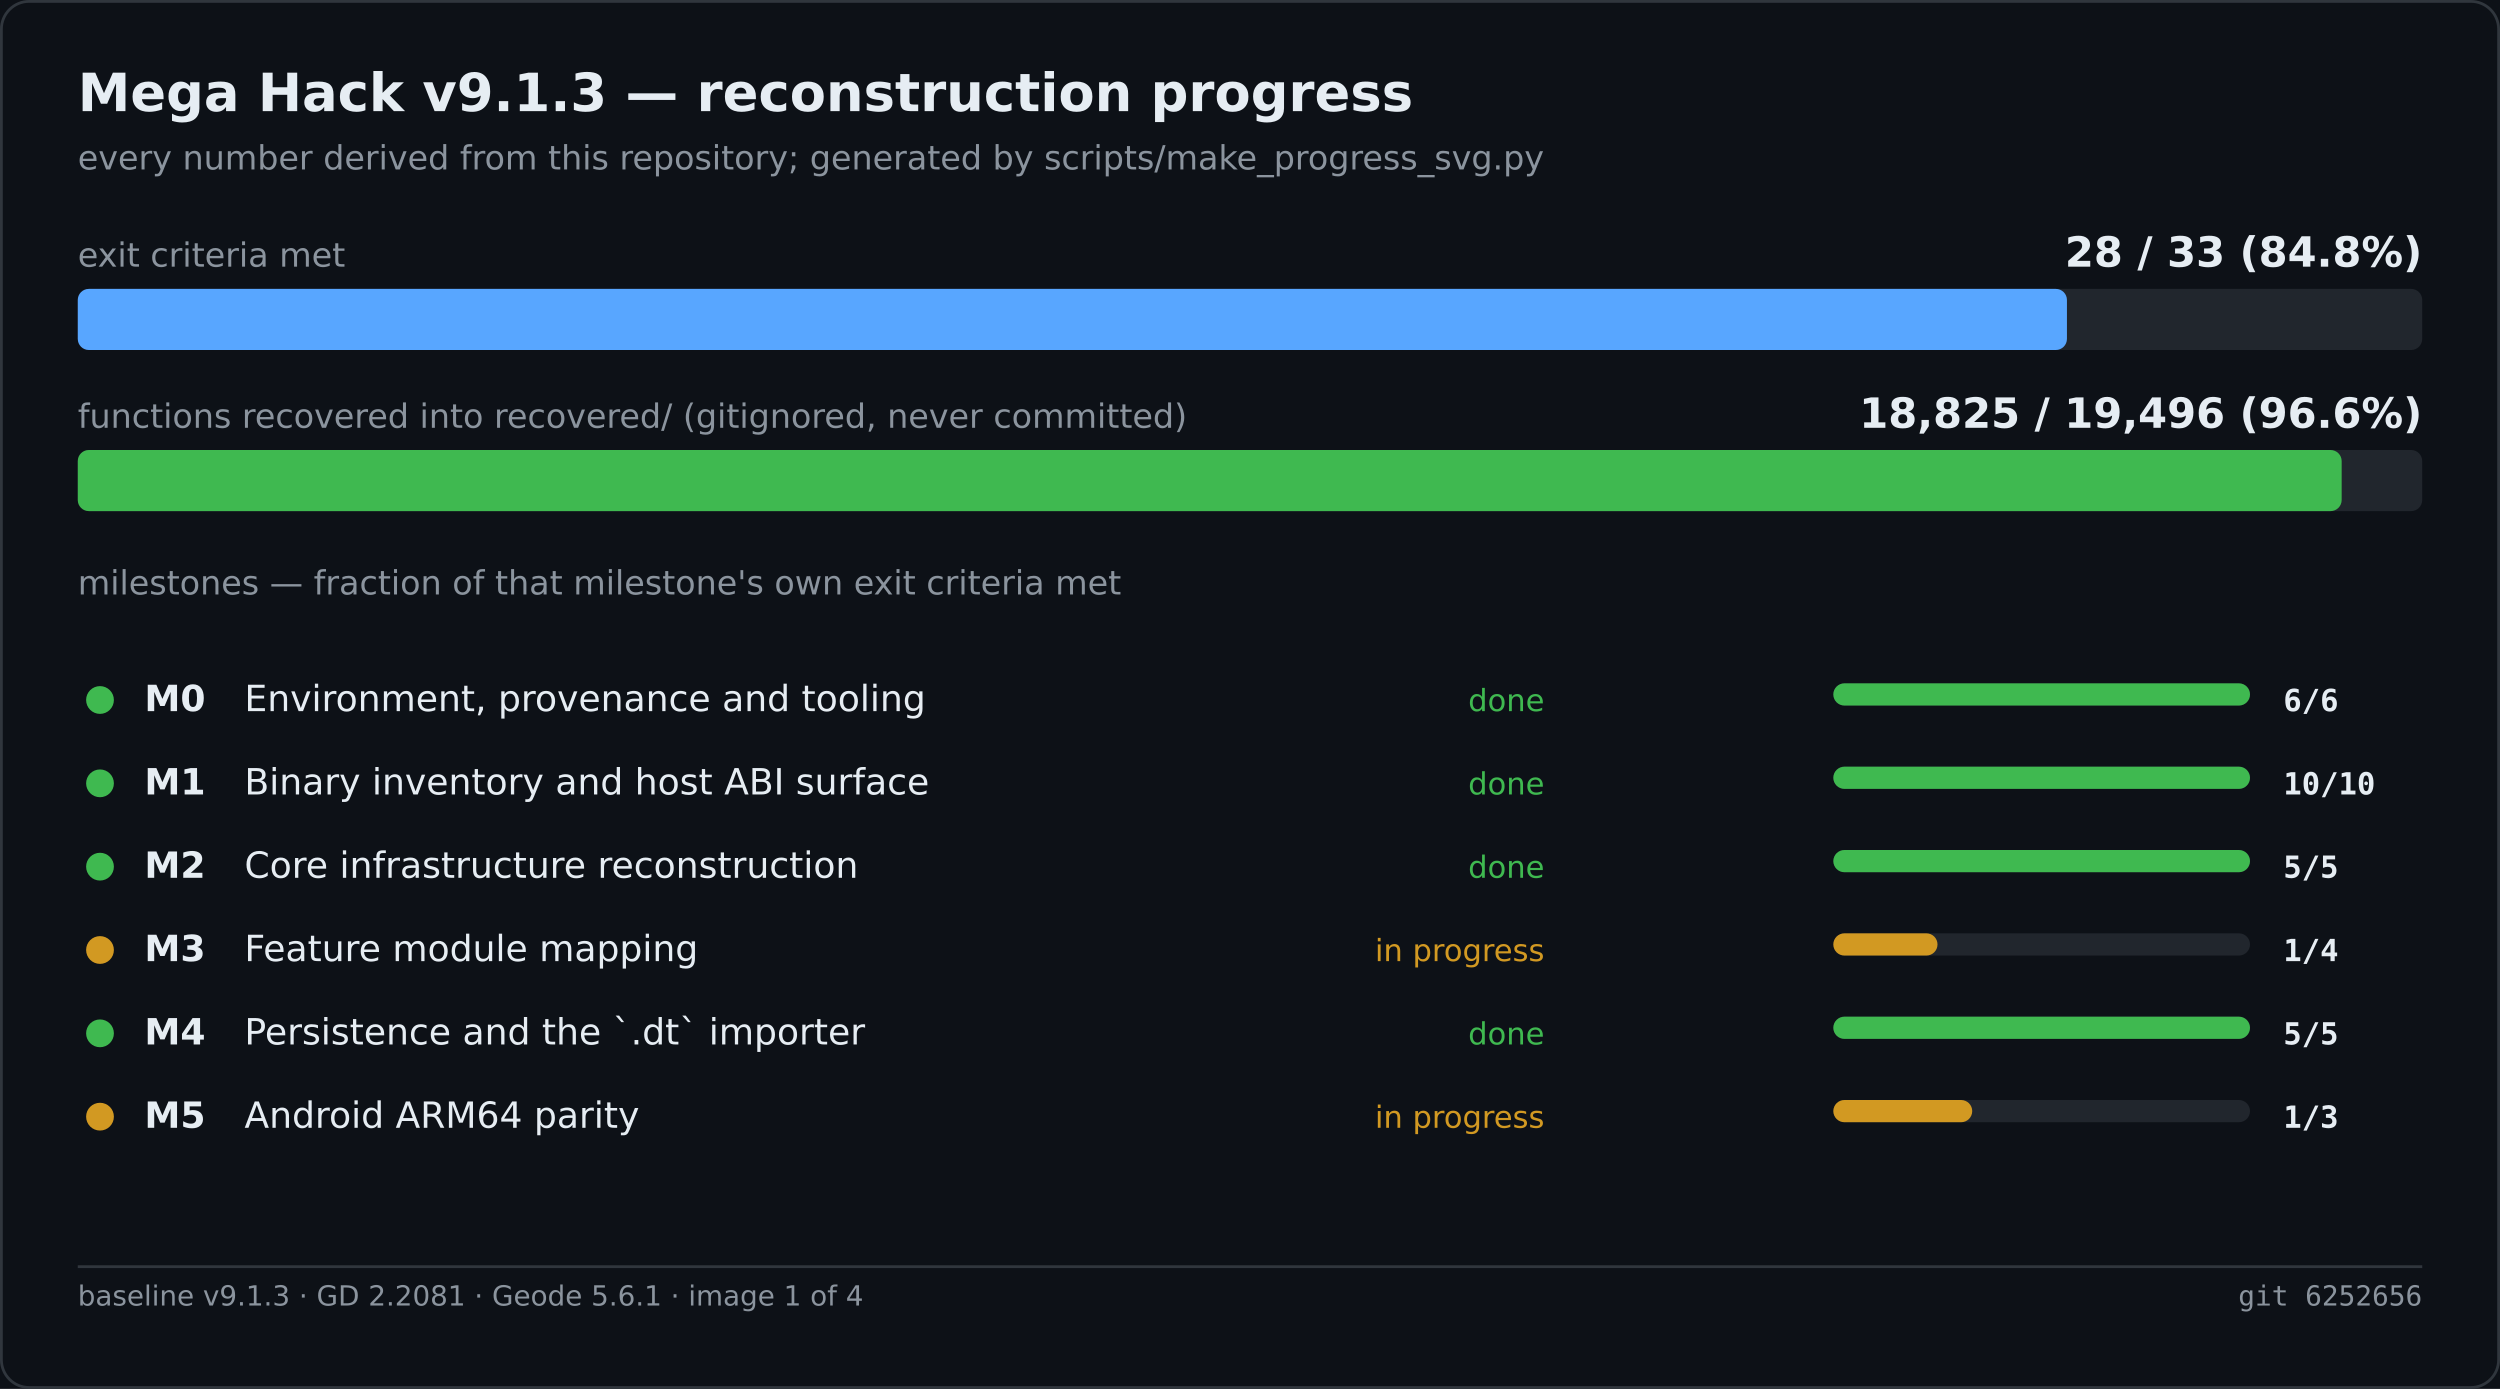
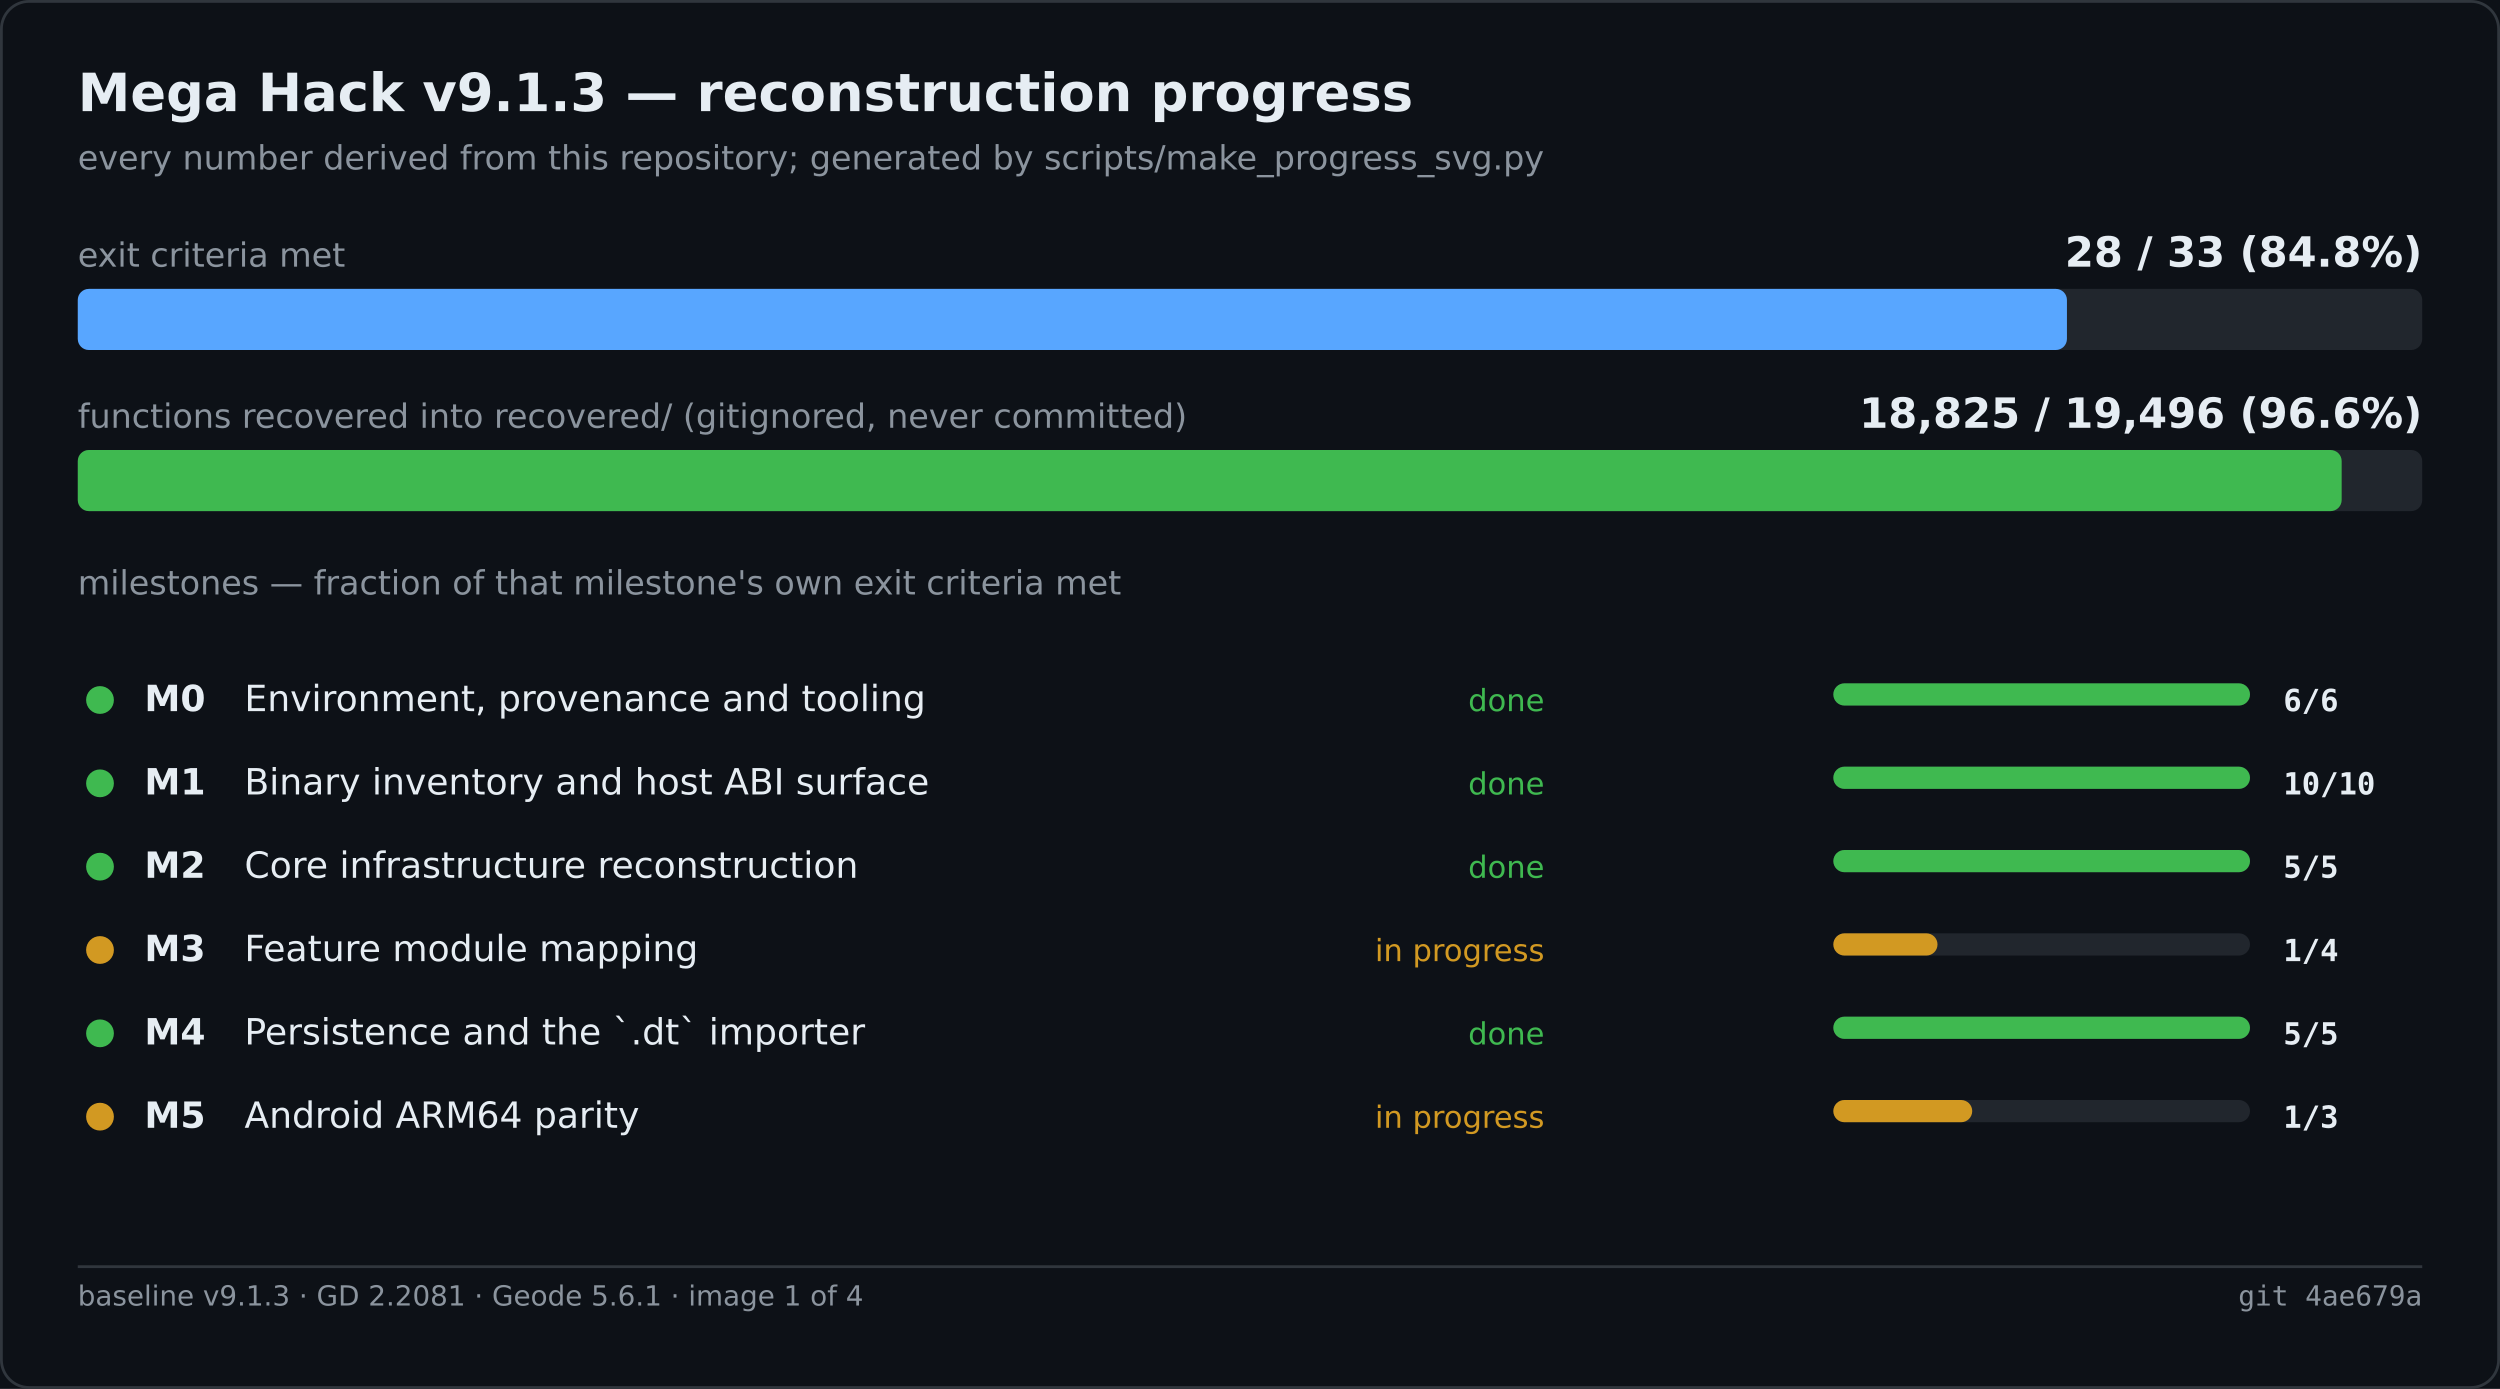
<svg xmlns="http://www.w3.org/2000/svg" width="900" height="500" viewBox="0 0 900 500" role="img" aria-label="Mega Hack v9.1.3 — reconstruction progress">
  <rect width="900" height="500" fill="#0d1117" />
  <rect x="0.5" y="0.5" width="899" height="499" fill="none" stroke="#30363d" rx="10" />
  <text x="28" y="40" font-family="Segoe UI,DejaVu Sans,Helvetica,sans-serif" font-size="19" font-weight="600" fill="#e6edf3">Mega Hack v9.1.3 — reconstruction progress</text>
  <text x="28" y="61" font-family="Segoe UI,DejaVu Sans,Helvetica,sans-serif" font-size="12" fill="#8b949e">every number derived from this repository; generated by scripts/make_progress_svg.py</text>
  <text x="28.0" y="96.0" font-family="Segoe UI,DejaVu Sans,Helvetica,sans-serif" font-size="12" fill="#8b949e">exit criteria met</text>
  <text x="872.0" y="96.0" font-family="Segoe UI,DejaVu Sans,Helvetica,sans-serif" font-size="15" fill="#e6edf3" font-weight="600" text-anchor="end">28 / 33   (84.8%)</text>
  <rect x="28.0" y="104.0" width="844.0" height="22.0" fill="#21262d" rx="4" />
  <rect x="28.0" y="104.0" width="716.1" height="22.0" fill="#58a6ff" rx="4" />
  <text x="28.0" y="154.0" font-family="Segoe UI,DejaVu Sans,Helvetica,sans-serif" font-size="12" fill="#8b949e">functions recovered into recovered/ (gitignored, never committed)</text>
  <text x="872.0" y="154.0" font-family="Segoe UI,DejaVu Sans,Helvetica,sans-serif" font-size="15" fill="#e6edf3" font-weight="600" text-anchor="end">18,825 / 19,496   (96.6%)</text>
  <rect x="28.0" y="162.0" width="844.0" height="22.0" fill="#21262d" rx="4" />
  <rect x="28.0" y="162.0" width="815.0" height="22.0" fill="#3fb950" rx="4" />
  <text x="28.0" y="214.0" font-family="Segoe UI,DejaVu Sans,Helvetica,sans-serif" font-size="12" fill="#8b949e">milestones — fraction of that milestone's own exit criteria met</text>
  <circle cx="36.0" cy="252.0" r="5" fill="#3fb950" />
  <text x="52.0" y="256.0" font-family="Segoe UI,DejaVu Sans,Helvetica,sans-serif" font-size="13" fill="#e6edf3" font-weight="600">M0</text>
  <text x="88.0" y="256.0" font-family="Segoe UI,DejaVu Sans,Helvetica,sans-serif" font-size="13" fill="#e6edf3">Environment, provenance and tooling</text>
  <text x="556.0" y="256.0" font-family="Segoe UI,DejaVu Sans,Helvetica,sans-serif" font-size="11" fill="#3fb950" text-anchor="end">done</text>
  <rect x="660.0" y="246.0" width="150.0" height="8.0" fill="#21262d" rx="4" />
  <rect x="660.0" y="246.0" width="150.0" height="8.0" fill="#3fb950" rx="4" />
  <text x="822.0" y="256.0" font-family="Cascadia Mono,Consolas,DejaVu Sans Mono,monospace" font-size="11" fill="#e6edf3" font-weight="600">6/6</text>
  <circle cx="36.0" cy="282.0" r="5" fill="#3fb950" />
  <text x="52.0" y="286.0" font-family="Segoe UI,DejaVu Sans,Helvetica,sans-serif" font-size="13" fill="#e6edf3" font-weight="600">M1</text>
  <text x="88.0" y="286.0" font-family="Segoe UI,DejaVu Sans,Helvetica,sans-serif" font-size="13" fill="#e6edf3">Binary inventory and host ABI surface</text>
  <text x="556.0" y="286.0" font-family="Segoe UI,DejaVu Sans,Helvetica,sans-serif" font-size="11" fill="#3fb950" text-anchor="end">done</text>
  <rect x="660.0" y="276.0" width="150.0" height="8.0" fill="#21262d" rx="4" />
  <rect x="660.0" y="276.0" width="150.0" height="8.0" fill="#3fb950" rx="4" />
  <text x="822.0" y="286.0" font-family="Cascadia Mono,Consolas,DejaVu Sans Mono,monospace" font-size="11" fill="#e6edf3" font-weight="600">10/10</text>
  <circle cx="36.0" cy="312.0" r="5" fill="#3fb950" />
  <text x="52.0" y="316.0" font-family="Segoe UI,DejaVu Sans,Helvetica,sans-serif" font-size="13" fill="#e6edf3" font-weight="600">M2</text>
  <text x="88.0" y="316.0" font-family="Segoe UI,DejaVu Sans,Helvetica,sans-serif" font-size="13" fill="#e6edf3">Core infrastructure reconstruction</text>
  <text x="556.0" y="316.0" font-family="Segoe UI,DejaVu Sans,Helvetica,sans-serif" font-size="11" fill="#3fb950" text-anchor="end">done</text>
  <rect x="660.0" y="306.0" width="150.0" height="8.0" fill="#21262d" rx="4" />
  <rect x="660.0" y="306.0" width="150.0" height="8.0" fill="#3fb950" rx="4" />
  <text x="822.0" y="316.0" font-family="Cascadia Mono,Consolas,DejaVu Sans Mono,monospace" font-size="11" fill="#e6edf3" font-weight="600">5/5</text>
  <circle cx="36.0" cy="342.0" r="5" fill="#d29922" />
  <text x="52.0" y="346.0" font-family="Segoe UI,DejaVu Sans,Helvetica,sans-serif" font-size="13" fill="#e6edf3" font-weight="600">M3</text>
  <text x="88.0" y="346.0" font-family="Segoe UI,DejaVu Sans,Helvetica,sans-serif" font-size="13" fill="#e6edf3">Feature module mapping</text>
  <text x="556.0" y="346.0" font-family="Segoe UI,DejaVu Sans,Helvetica,sans-serif" font-size="11" fill="#d29922" text-anchor="end">in progress</text>
  <rect x="660.0" y="336.0" width="150.0" height="8.0" fill="#21262d" rx="4" />
  <rect x="660.0" y="336.0" width="37.5" height="8.0" fill="#d29922" rx="4" />
  <text x="822.0" y="346.0" font-family="Cascadia Mono,Consolas,DejaVu Sans Mono,monospace" font-size="11" fill="#e6edf3" font-weight="600">1/4</text>
  <circle cx="36.0" cy="372.0" r="5" fill="#3fb950" />
  <text x="52.0" y="376.0" font-family="Segoe UI,DejaVu Sans,Helvetica,sans-serif" font-size="13" fill="#e6edf3" font-weight="600">M4</text>
  <text x="88.0" y="376.0" font-family="Segoe UI,DejaVu Sans,Helvetica,sans-serif" font-size="13" fill="#e6edf3">Persistence and the `.dt` importer</text>
  <text x="556.0" y="376.0" font-family="Segoe UI,DejaVu Sans,Helvetica,sans-serif" font-size="11" fill="#3fb950" text-anchor="end">done</text>
  <rect x="660.0" y="366.0" width="150.0" height="8.0" fill="#21262d" rx="4" />
  <rect x="660.0" y="366.0" width="150.0" height="8.0" fill="#3fb950" rx="4" />
  <text x="822.0" y="376.0" font-family="Cascadia Mono,Consolas,DejaVu Sans Mono,monospace" font-size="11" fill="#e6edf3" font-weight="600">5/5</text>
  <circle cx="36.0" cy="402.0" r="5" fill="#d29922" />
  <text x="52.0" y="406.0" font-family="Segoe UI,DejaVu Sans,Helvetica,sans-serif" font-size="13" fill="#e6edf3" font-weight="600">M5</text>
  <text x="88.0" y="406.0" font-family="Segoe UI,DejaVu Sans,Helvetica,sans-serif" font-size="13" fill="#e6edf3">Android ARM64 parity</text>
  <text x="556.0" y="406.0" font-family="Segoe UI,DejaVu Sans,Helvetica,sans-serif" font-size="11" fill="#d29922" text-anchor="end">in progress</text>
  <rect x="660.0" y="396.0" width="150.0" height="8.0" fill="#21262d" rx="4" />
  <rect x="660.0" y="396.0" width="50.0" height="8.0" fill="#d29922" rx="4" />
  <text x="822.0" y="406.0" font-family="Cascadia Mono,Consolas,DejaVu Sans Mono,monospace" font-size="11" fill="#e6edf3" font-weight="600">1/3</text>
  <line x1="28.0" y1="456.0" x2="872.0" y2="456.0" stroke="#30363d" stroke-width="1" />
  <text x="28.0" y="470.0" font-family="Segoe UI,DejaVu Sans,Helvetica,sans-serif" font-size="10" fill="#8b949e">baseline v9.1.3 · GD 2.2081 · Geode 5.6.1 · image 1 of 4</text>
-   <text x="872.0" y="470.0" font-family="Cascadia Mono,Consolas,DejaVu Sans Mono,monospace" font-size="10" fill="#8b949e" text-anchor="end">git 6252656</text>
+   <text x="872.0" y="470.0" font-family="Cascadia Mono,Consolas,DejaVu Sans Mono,monospace" font-size="10" fill="#8b949e" text-anchor="end">git 4ae679a</text>
</svg>
